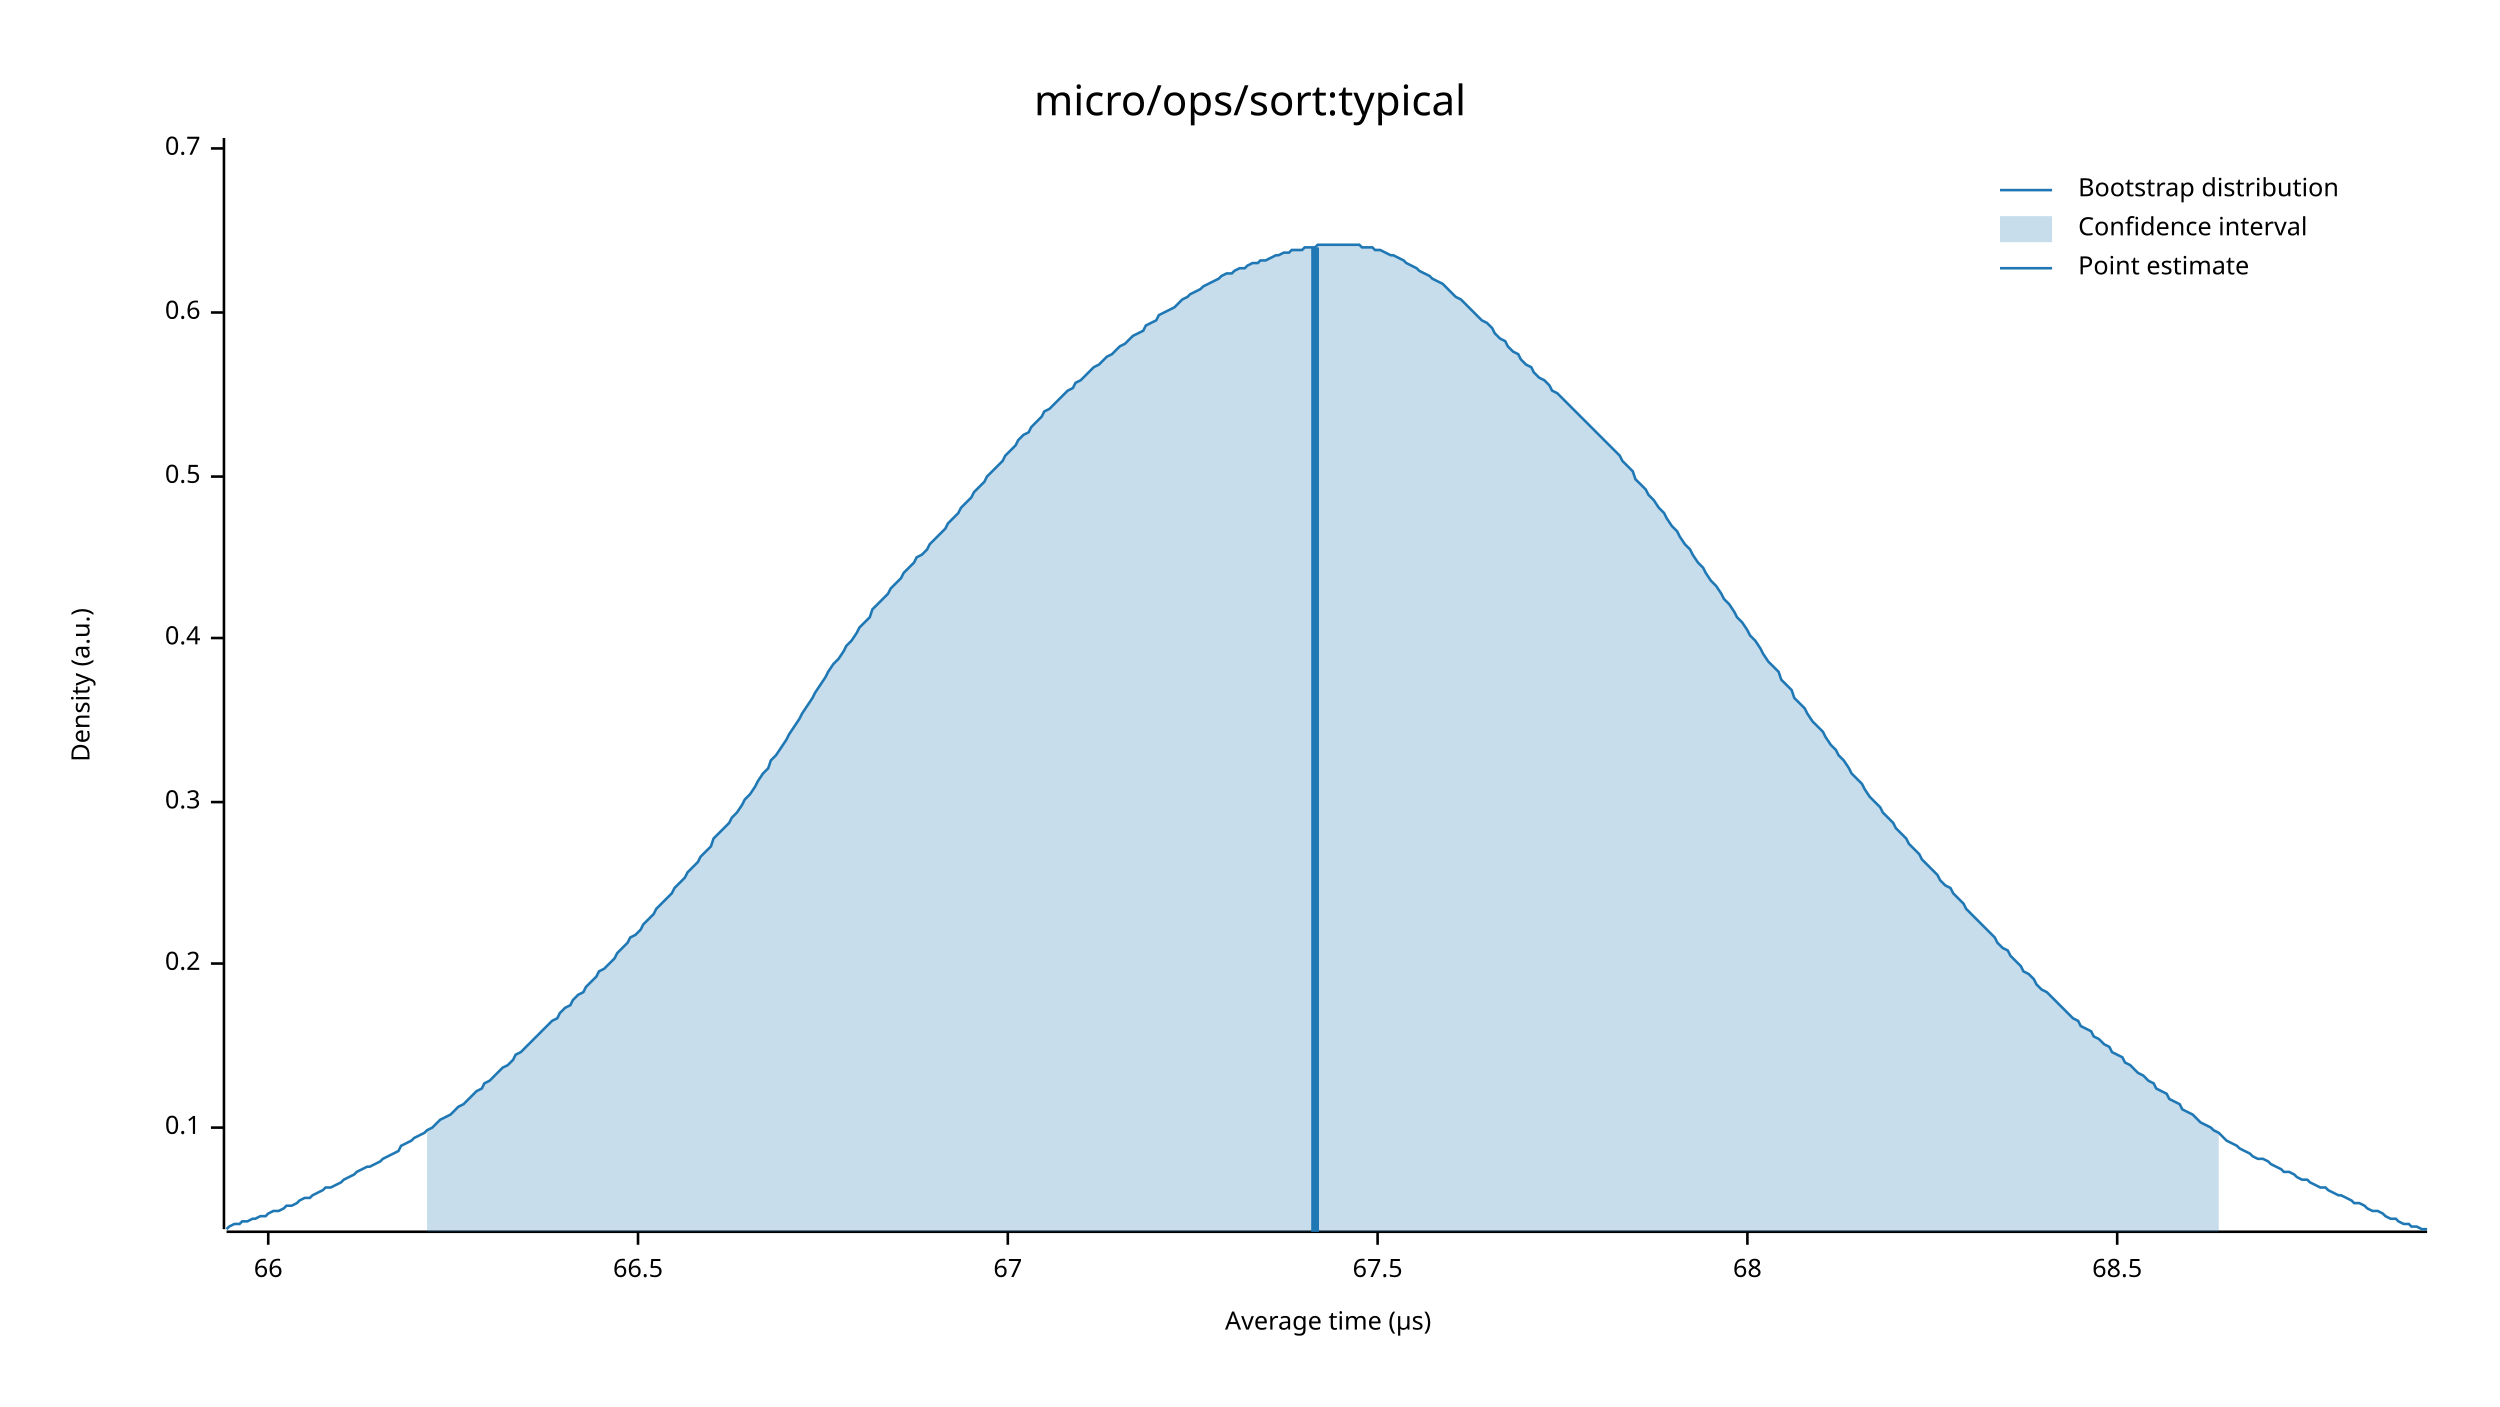
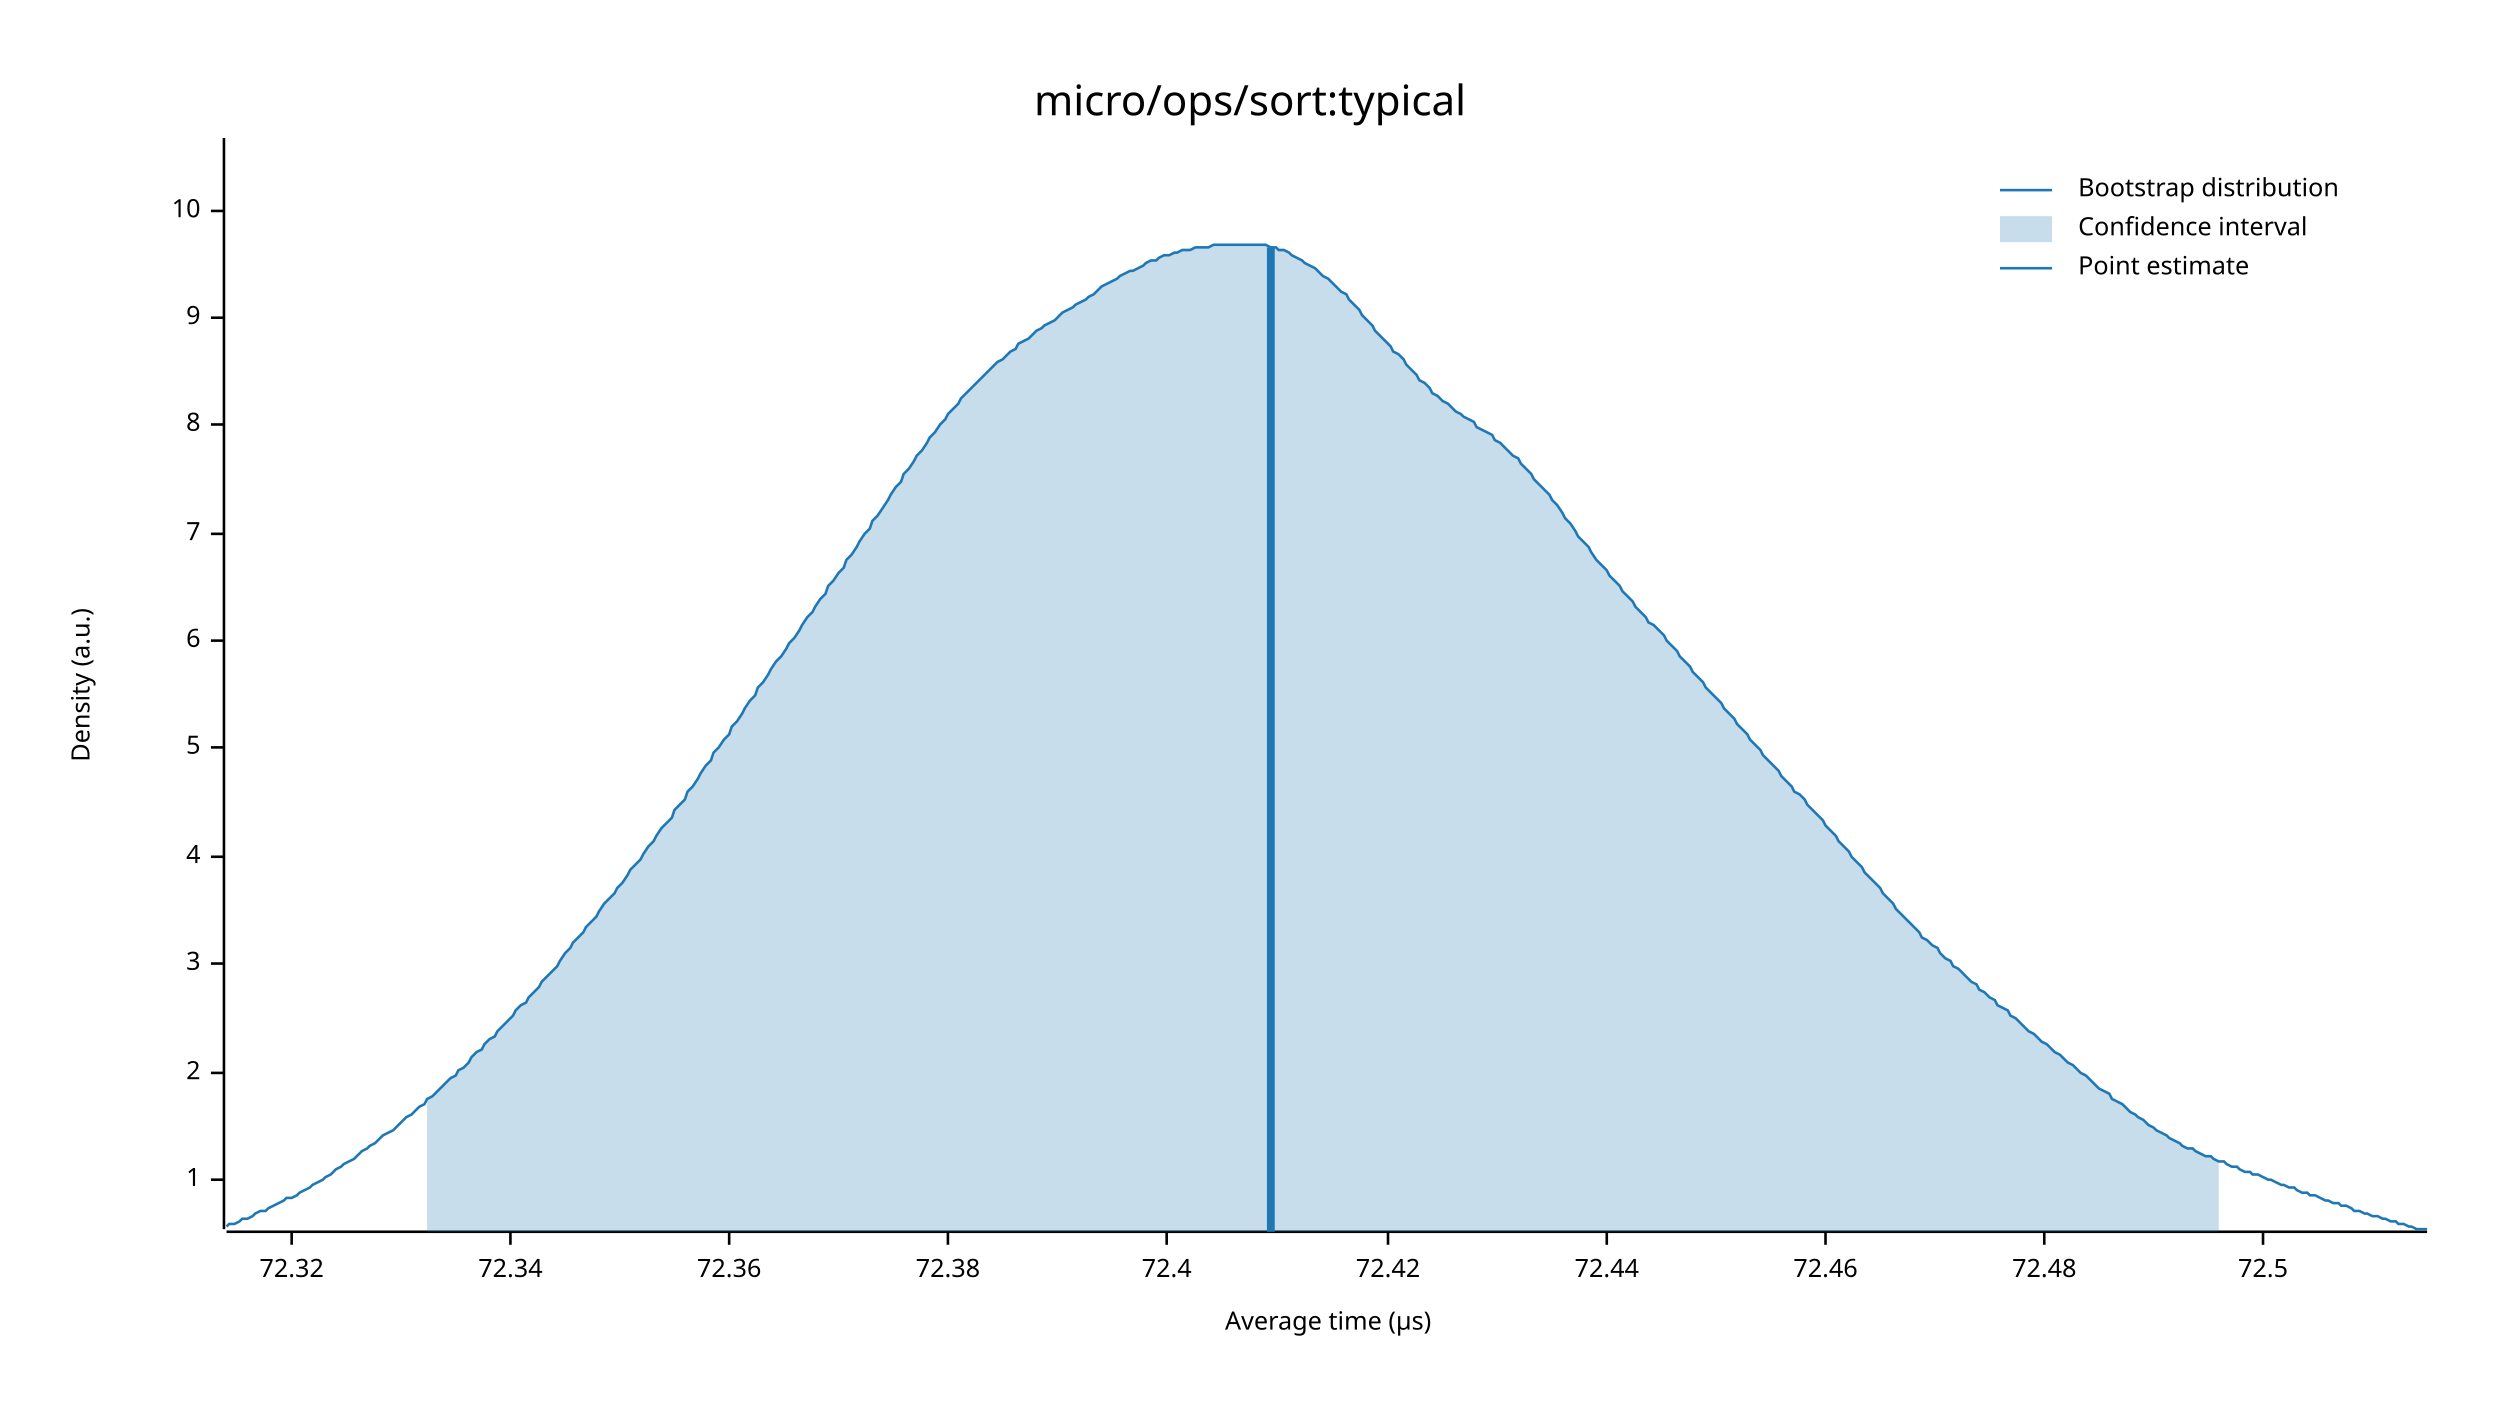
<svg xmlns="http://www.w3.org/2000/svg" width="960" height="540" viewBox="0 0 960 540">
  <text x="480" y="32" dy="0.76em" text-anchor="middle" font-family="sans-serif" font-size="16.129" opacity="1" fill="#000000">
micro/ops/sort:typical
</text>
  <text x="27" y="263" dy="0.76em" text-anchor="middle" font-family="sans-serif" font-size="9.677" opacity="1" fill="#000000" transform="rotate(270, 27, 263)">
Density (a.u.)
</text>
  <text x="510" y="513" dy="-0.5ex" text-anchor="middle" font-family="sans-serif" font-size="9.677" opacity="1" fill="#000000">
Average time (µs)
</text>
  <polyline fill="none" opacity="1" stroke="#000000" stroke-width="1" points="86,53 86,472 " />
-   <text x="77" y="433" dy="0.5ex" text-anchor="end" font-family="sans-serif" font-size="9.677" opacity="1" fill="#000000">
- 0.1
+   <text x="77" y="453" dy="0.5ex" text-anchor="end" font-family="sans-serif" font-size="9.677" opacity="1" fill="#000000">
+ 1
</text>
-   <polyline fill="none" opacity="1" stroke="#000000" stroke-width="1" points="81,433 86,433 " />
+   <polyline fill="none" opacity="1" stroke="#000000" stroke-width="1" points="81,453 86,453 " />
+   <text x="77" y="412" dy="0.5ex" text-anchor="end" font-family="sans-serif" font-size="9.677" opacity="1" fill="#000000">
+ 2
+ </text>
+   <polyline fill="none" opacity="1" stroke="#000000" stroke-width="1" points="81,412 86,412 " />
  <text x="77" y="370" dy="0.5ex" text-anchor="end" font-family="sans-serif" font-size="9.677" opacity="1" fill="#000000">
- 0.2
+ 3
</text>
  <polyline fill="none" opacity="1" stroke="#000000" stroke-width="1" points="81,370 86,370 " />
-   <text x="77" y="308" dy="0.5ex" text-anchor="end" font-family="sans-serif" font-size="9.677" opacity="1" fill="#000000">
- 0.3
+   <text x="77" y="329" dy="0.5ex" text-anchor="end" font-family="sans-serif" font-size="9.677" opacity="1" fill="#000000">
+ 4
</text>
-   <polyline fill="none" opacity="1" stroke="#000000" stroke-width="1" points="81,308 86,308 " />
-   <text x="77" y="245" dy="0.5ex" text-anchor="end" font-family="sans-serif" font-size="9.677" opacity="1" fill="#000000">
- 0.4
+   <polyline fill="none" opacity="1" stroke="#000000" stroke-width="1" points="81,329 86,329 " />
+   <text x="77" y="287" dy="0.5ex" text-anchor="end" font-family="sans-serif" font-size="9.677" opacity="1" fill="#000000">
+ 5
</text>
-   <polyline fill="none" opacity="1" stroke="#000000" stroke-width="1" points="81,245 86,245 " />
-   <text x="77" y="183" dy="0.5ex" text-anchor="end" font-family="sans-serif" font-size="9.677" opacity="1" fill="#000000">
- 0.5
+   <polyline fill="none" opacity="1" stroke="#000000" stroke-width="1" points="81,287 86,287 " />
+   <text x="77" y="246" dy="0.5ex" text-anchor="end" font-family="sans-serif" font-size="9.677" opacity="1" fill="#000000">
+ 6
</text>
-   <polyline fill="none" opacity="1" stroke="#000000" stroke-width="1" points="81,183 86,183 " />
-   <text x="77" y="120" dy="0.5ex" text-anchor="end" font-family="sans-serif" font-size="9.677" opacity="1" fill="#000000">
- 0.6
+   <polyline fill="none" opacity="1" stroke="#000000" stroke-width="1" points="81,246 86,246 " />
+   <text x="77" y="205" dy="0.5ex" text-anchor="end" font-family="sans-serif" font-size="9.677" opacity="1" fill="#000000">
+ 7
</text>
-   <polyline fill="none" opacity="1" stroke="#000000" stroke-width="1" points="81,120 86,120 " />
-   <text x="77" y="57" dy="0.5ex" text-anchor="end" font-family="sans-serif" font-size="9.677" opacity="1" fill="#000000">
- 0.7
+   <polyline fill="none" opacity="1" stroke="#000000" stroke-width="1" points="81,205 86,205 " />
+   <text x="77" y="163" dy="0.5ex" text-anchor="end" font-family="sans-serif" font-size="9.677" opacity="1" fill="#000000">
+ 8
</text>
-   <polyline fill="none" opacity="1" stroke="#000000" stroke-width="1" points="81,57 86,57 " />
+   <polyline fill="none" opacity="1" stroke="#000000" stroke-width="1" points="81,163 86,163 " />
+   <text x="77" y="122" dy="0.5ex" text-anchor="end" font-family="sans-serif" font-size="9.677" opacity="1" fill="#000000">
+ 9
+ </text>
+   <polyline fill="none" opacity="1" stroke="#000000" stroke-width="1" points="81,122 86,122 " />
+   <text x="77" y="81" dy="0.5ex" text-anchor="end" font-family="sans-serif" font-size="9.677" opacity="1" fill="#000000">
+ 10
+ </text>
+   <polyline fill="none" opacity="1" stroke="#000000" stroke-width="1" points="81,81 86,81 " />
  <polyline fill="none" opacity="1" stroke="#000000" stroke-width="1" points="87,473 932,473 " />
-   <text x="103" y="483" dy="0.76em" text-anchor="middle" font-family="sans-serif" font-size="9.677" opacity="1" fill="#000000">
- 66
+   <text x="112" y="483" dy="0.76em" text-anchor="middle" font-family="sans-serif" font-size="9.677" opacity="1" fill="#000000">
+ 72.32
</text>
-   <polyline fill="none" opacity="1" stroke="#000000" stroke-width="1" points="103,473 103,478 " />
-   <text x="245" y="483" dy="0.76em" text-anchor="middle" font-family="sans-serif" font-size="9.677" opacity="1" fill="#000000">
- 66.5
+   <polyline fill="none" opacity="1" stroke="#000000" stroke-width="1" points="112,473 112,478 " />
+   <text x="196" y="483" dy="0.76em" text-anchor="middle" font-family="sans-serif" font-size="9.677" opacity="1" fill="#000000">
+ 72.34
</text>
-   <polyline fill="none" opacity="1" stroke="#000000" stroke-width="1" points="245,473 245,478 " />
-   <text x="387" y="483" dy="0.76em" text-anchor="middle" font-family="sans-serif" font-size="9.677" opacity="1" fill="#000000">
- 67
+   <polyline fill="none" opacity="1" stroke="#000000" stroke-width="1" points="196,473 196,478 " />
+   <text x="280" y="483" dy="0.76em" text-anchor="middle" font-family="sans-serif" font-size="9.677" opacity="1" fill="#000000">
+ 72.36
</text>
-   <polyline fill="none" opacity="1" stroke="#000000" stroke-width="1" points="387,473 387,478 " />
-   <text x="529" y="483" dy="0.76em" text-anchor="middle" font-family="sans-serif" font-size="9.677" opacity="1" fill="#000000">
- 67.5
+   <polyline fill="none" opacity="1" stroke="#000000" stroke-width="1" points="280,473 280,478 " />
+   <text x="364" y="483" dy="0.76em" text-anchor="middle" font-family="sans-serif" font-size="9.677" opacity="1" fill="#000000">
+ 72.38
</text>
-   <polyline fill="none" opacity="1" stroke="#000000" stroke-width="1" points="529,473 529,478 " />
-   <text x="671" y="483" dy="0.76em" text-anchor="middle" font-family="sans-serif" font-size="9.677" opacity="1" fill="#000000">
- 68
+   <polyline fill="none" opacity="1" stroke="#000000" stroke-width="1" points="364,473 364,478 " />
+   <text x="448" y="483" dy="0.76em" text-anchor="middle" font-family="sans-serif" font-size="9.677" opacity="1" fill="#000000">
+ 72.4
</text>
-   <polyline fill="none" opacity="1" stroke="#000000" stroke-width="1" points="671,473 671,478 " />
-   <text x="813" y="483" dy="0.76em" text-anchor="middle" font-family="sans-serif" font-size="9.677" opacity="1" fill="#000000">
- 68.5
+   <polyline fill="none" opacity="1" stroke="#000000" stroke-width="1" points="448,473 448,478 " />
+   <text x="533" y="483" dy="0.76em" text-anchor="middle" font-family="sans-serif" font-size="9.677" opacity="1" fill="#000000">
+ 72.42
</text>
-   <polyline fill="none" opacity="1" stroke="#000000" stroke-width="1" points="813,473 813,478 " />
-   <polyline fill="none" opacity="1" stroke="#1F78B4" stroke-width="1" points="87,472 88,471 90,470 92,470 93,469 95,469 97,468 98,468 100,467 102,467 103,466 105,465 107,465 109,464 110,463 112,463 114,462 115,461 117,460 119,460 120,459 122,458 124,457 125,456 127,456 129,455 131,454 132,453 134,452 136,451 137,450 139,449 141,448 142,448 144,447 146,446 147,445 149,444 151,443 153,442 154,440 156,439 158,438 159,437 161,436 163,435 164,434 166,433 168,431 169,430 171,429 173,428 175,426 176,425 178,424 180,422 181,421 183,419 185,418 186,416 188,415 190,413 191,412 193,410 195,409 197,407 198,405 200,404 202,402 203,401 205,399 207,397 208,396 210,394 212,392 214,391 215,389 217,387 219,386 220,384 222,382 224,381 225,379 227,377 229,375 230,373 232,372 234,370 236,368 237,366 239,364 241,362 242,360 244,359 246,357 247,355 249,353 251,351 252,349 254,347 256,345 258,343 259,341 261,339 263,337 264,335 266,333 268,331 269,329 271,327 273,325 274,322 276,320 278,318 280,316 281,314 283,312 285,309 286,307 288,305 290,302 291,300 293,297 295,295 296,292 298,290 300,287 302,284 303,282 305,279 307,276 308,274 310,271 312,268 313,266 315,263 317,260 318,258 320,255 322,253 324,250 325,248 327,246 329,243 330,241 332,239 334,237 335,234 337,232 339,230 341,228 342,226 344,224 346,222 347,220 349,218 351,216 352,214 354,213 356,211 357,209 359,207 361,205 363,203 364,201 366,199 368,197 369,195 371,193 373,191 374,189 376,187 378,185 379,183 381,181 383,179 385,177 386,175 388,173 390,171 391,169 393,167 395,166 396,164 398,162 400,160 401,158 403,157 405,155 407,153 408,152 410,150 412,149 413,147 415,146 417,144 418,143 420,141 422,140 423,139 425,137 427,136 429,134 430,133 432,132 434,130 435,129 437,128 439,127 440,125 442,124 444,123 445,121 447,120 449,119 451,118 452,117 454,115 456,114 457,113 459,112 461,111 462,110 464,109 466,108 468,107 469,106 471,105 473,105 474,104 476,103 478,103 479,102 481,101 483,101 484,100 486,100 488,99 490,98 491,98 493,97 495,97 496,96 498,96 500,96 501,95 503,95 505,95 506,94 508,94 510,94 512,94 513,94 515,94 517,94 518,94 520,94 522,94 523,95 525,95 527,95 528,96 530,96 532,97 534,98 535,98 537,99 539,100 540,101 542,102 544,103 545,104 547,105 549,106 550,107 552,108 554,109 556,111 557,112 559,114 561,115 562,116 564,118 566,120 567,121 569,123 571,124 573,126 574,128 576,130 578,131 579,133 581,135 583,136 584,138 586,140 588,141 589,143 591,145 593,146 595,148 596,150 598,151 600,153 601,154 603,156 605,158 606,159 608,161 610,163 611,164 613,166 615,168 617,170 618,171 620,173 622,175 623,177 625,179 627,181 628,184 630,186 632,188 633,190 635,192 637,195 639,197 640,199 642,202 644,204 645,206 647,209 649,211 650,213 652,216 654,218 655,220 657,223 659,225 661,228 662,230 664,232 666,235 667,237 669,239 671,242 672,244 674,246 676,249 677,251 679,254 681,256 683,258 684,261 686,263 688,265 689,268 691,270 693,272 694,274 696,277 698,279 700,281 701,283 703,286 705,288 706,290 708,292 710,295 711,297 713,299 715,301 716,303 718,306 720,308 722,310 723,312 725,314 727,316 728,318 730,320 732,322 733,324 735,326 737,328 738,330 740,332 742,334 744,336 745,338 747,340 749,341 750,343 752,345 754,347 755,349 757,351 759,353 760,354 762,356 764,358 766,360 767,362 769,364 771,365 772,367 774,369 776,371 777,373 779,374 781,376 782,378 784,380 786,381 788,383 789,384 791,386 793,388 794,389 796,391 798,392 799,394 801,395 803,396 804,398 806,399 808,401 810,402 811,404 813,405 815,406 816,408 818,409 820,411 821,412 823,413 825,415 827,416 828,418 830,419 832,420 833,422 835,423 837,424 838,426 840,427 842,428 843,429 845,431 847,432 849,433 850,434 852,435 854,437 855,438 857,439 859,440 860,441 862,442 864,443 865,444 867,445 869,445 871,446 872,447 874,448 876,449 877,450 879,450 881,451 882,452 884,453 886,453 887,454 889,455 891,456 893,456 894,457 896,458 898,459 899,459 901,460 903,461 904,462 906,462 908,463 909,464 911,465 913,465 915,466 916,467 918,468 920,468 921,469 923,470 925,470 926,471 928,471 930,472 932,472 " />
-   <polygon opacity="0.25" fill="#1F78B4" points="164,434 166,433 168,431 169,430 171,429 173,428 175,426 176,425 178,424 180,422 181,421 183,419 185,418 186,416 188,415 190,413 191,412 193,410 195,409 197,407 198,405 200,404 202,402 203,401 205,399 207,397 208,396 210,394 212,392 214,391 215,389 217,387 219,386 220,384 222,382 224,381 225,379 227,377 229,375 230,373 232,372 234,370 236,368 237,366 239,364 241,362 242,360 244,359 246,357 247,355 249,353 251,351 252,349 254,347 256,345 258,343 259,341 261,339 263,337 264,335 266,333 268,331 269,329 271,327 273,325 274,322 276,320 278,318 280,316 281,314 283,312 285,309 286,307 288,305 290,302 291,300 293,297 295,295 296,292 298,290 300,287 302,284 303,282 305,279 307,276 308,274 310,271 312,268 313,266 315,263 317,260 318,258 320,255 322,253 324,250 325,248 327,246 329,243 330,241 332,239 334,237 335,234 337,232 339,230 341,228 342,226 344,224 346,222 347,220 349,218 351,216 352,214 354,213 356,211 357,209 359,207 361,205 363,203 364,201 366,199 368,197 369,195 371,193 373,191 374,189 376,187 378,185 379,183 381,181 383,179 385,177 386,175 388,173 390,171 391,169 393,167 395,166 396,164 398,162 400,160 401,158 403,157 405,155 407,153 408,152 410,150 412,149 413,147 415,146 417,144 418,143 420,141 422,140 423,139 425,137 427,136 429,134 430,133 432,132 434,130 435,129 437,128 439,127 440,125 442,124 444,123 445,121 447,120 449,119 451,118 452,117 454,115 456,114 457,113 459,112 461,111 462,110 464,109 466,108 468,107 469,106 471,105 473,105 474,104 476,103 478,103 479,102 481,101 483,101 484,100 486,100 488,99 490,98 491,98 493,97 495,97 496,96 498,96 500,96 501,95 503,95 505,95 506,94 508,94 510,94 512,94 513,94 515,94 517,94 518,94 520,94 522,94 523,95 525,95 527,95 528,96 530,96 532,97 534,98 535,98 537,99 539,100 540,101 542,102 544,103 545,104 547,105 549,106 550,107 552,108 554,109 556,111 557,112 559,114 561,115 562,116 564,118 566,120 567,121 569,123 571,124 573,126 574,128 576,130 578,131 579,133 581,135 583,136 584,138 586,140 588,141 589,143 591,145 593,146 595,148 596,150 598,151 600,153 601,154 603,156 605,158 606,159 608,161 610,163 611,164 613,166 615,168 617,170 618,171 620,173 622,175 623,177 625,179 627,181 628,184 630,186 632,188 633,190 635,192 637,195 639,197 640,199 642,202 644,204 645,206 647,209 649,211 650,213 652,216 654,218 655,220 657,223 659,225 661,228 662,230 664,232 666,235 667,237 669,239 671,242 672,244 674,246 676,249 677,251 679,254 681,256 683,258 684,261 686,263 688,265 689,268 691,270 693,272 694,274 696,277 698,279 700,281 701,283 703,286 705,288 706,290 708,292 710,295 711,297 713,299 715,301 716,303 718,306 720,308 722,310 723,312 725,314 727,316 728,318 730,320 732,322 733,324 735,326 737,328 738,330 740,332 742,334 744,336 745,338 747,340 749,341 750,343 752,345 754,347 755,349 757,351 759,353 760,354 762,356 764,358 766,360 767,362 769,364 771,365 772,367 774,369 776,371 777,373 779,374 781,376 782,378 784,380 786,381 788,383 789,384 791,386 793,388 794,389 796,391 798,392 799,394 801,395 803,396 804,398 806,399 808,401 810,402 811,404 813,405 815,406 816,408 818,409 820,411 821,412 823,413 825,415 827,416 828,418 830,419 832,420 833,422 835,423 837,424 838,426 840,427 842,428 843,429 845,431 847,432 849,433 850,434 852,435 852,473 164,473 " />
-   <polyline fill="none" opacity="1" stroke="#1F78B4" stroke-width="3" points="505,473 505,95 " />
+   <polyline fill="none" opacity="1" stroke="#000000" stroke-width="1" points="533,473 533,478 " />
+   <text x="617" y="483" dy="0.76em" text-anchor="middle" font-family="sans-serif" font-size="9.677" opacity="1" fill="#000000">
+ 72.44
+ </text>
+   <polyline fill="none" opacity="1" stroke="#000000" stroke-width="1" points="617,473 617,478 " />
+   <text x="701" y="483" dy="0.76em" text-anchor="middle" font-family="sans-serif" font-size="9.677" opacity="1" fill="#000000">
+ 72.46
+ </text>
+   <polyline fill="none" opacity="1" stroke="#000000" stroke-width="1" points="701,473 701,478 " />
+   <text x="785" y="483" dy="0.76em" text-anchor="middle" font-family="sans-serif" font-size="9.677" opacity="1" fill="#000000">
+ 72.48
+ </text>
+   <polyline fill="none" opacity="1" stroke="#000000" stroke-width="1" points="785,473 785,478 " />
+   <text x="869" y="483" dy="0.76em" text-anchor="middle" font-family="sans-serif" font-size="9.677" opacity="1" fill="#000000">
+ 72.5
+ </text>
+   <polyline fill="none" opacity="1" stroke="#000000" stroke-width="1" points="869,473 869,478 " />
+   <polyline fill="none" opacity="1" stroke="#1F78B4" stroke-width="1" points="87,471 88,470 90,470 92,469 93,468 95,468 97,467 98,466 100,465 102,465 103,464 105,463 107,462 109,461 110,460 112,460 114,459 115,458 117,457 119,456 120,455 122,454 124,453 125,452 127,451 129,449 131,448 132,447 134,446 136,445 137,444 139,442 141,441 142,440 144,439 146,437 147,436 149,435 151,434 153,432 154,431 156,429 158,428 159,427 161,425 163,424 164,422 166,421 168,419 169,418 171,416 173,414 175,413 176,411 178,410 180,408 181,406 183,404 185,403 186,401 188,399 190,398 191,396 193,394 195,392 197,390 198,388 200,386 202,385 203,383 205,381 207,379 208,377 210,375 212,373 214,371 215,369 217,366 219,364 220,362 222,360 224,358 225,356 227,354 229,352 230,350 232,347 234,345 236,343 237,341 239,339 241,336 242,334 244,332 246,330 247,328 249,325 251,323 252,321 254,318 256,316 258,314 259,311 261,309 263,307 264,304 266,302 268,299 269,297 271,294 273,292 274,289 276,287 278,284 280,282 281,279 283,277 285,274 286,272 288,269 290,267 291,264 293,262 295,259 296,257 298,254 300,252 302,249 303,247 305,245 307,242 308,240 310,237 312,235 313,233 315,230 317,228 318,225 320,223 322,220 324,218 325,215 327,213 329,210 330,208 332,205 334,203 335,200 337,198 339,195 341,192 342,190 344,187 346,185 347,182 349,180 351,177 352,175 354,173 356,170 357,168 359,166 361,163 363,161 364,159 366,157 368,155 369,153 371,151 373,149 374,148 376,146 378,144 379,143 381,141 383,139 385,138 386,137 388,135 390,134 391,132 393,131 395,130 396,129 398,127 400,126 401,125 403,124 405,123 407,121 408,120 410,119 412,118 413,117 415,116 417,115 418,114 420,113 422,111 423,110 425,109 427,108 429,107 430,106 432,105 434,104 435,104 437,103 439,102 440,101 442,100 444,100 445,99 447,98 449,98 451,97 452,97 454,96 456,96 457,96 459,95 461,95 462,95 464,95 466,94 468,94 469,94 471,94 473,94 474,94 476,94 478,94 479,94 481,94 483,94 484,94 486,94 488,95 490,95 491,96 493,96 495,97 496,98 498,99 500,100 501,101 503,102 505,103 506,104 508,106 510,107 512,109 513,110 515,112 517,113 518,115 520,117 522,119 523,121 525,123 527,125 528,127 530,129 532,131 534,133 535,135 537,136 539,138 540,140 542,142 544,144 545,146 547,147 549,149 550,151 552,152 554,154 556,155 557,156 559,158 561,159 562,160 564,161 566,162 567,164 569,165 571,166 573,167 574,169 576,170 578,172 579,173 581,175 583,176 584,178 586,180 588,182 589,184 591,186 593,188 595,190 596,192 598,194 600,197 601,199 603,201 605,204 606,206 608,208 610,210 611,212 613,215 615,217 617,219 618,221 620,223 622,225 623,227 625,229 627,231 628,233 630,235 632,237 633,239 635,240 637,242 639,244 640,246 642,248 644,250 645,252 647,254 649,256 650,258 652,260 654,262 655,264 657,266 659,268 661,270 662,272 664,274 666,276 667,278 669,280 671,282 672,284 674,286 676,288 677,290 679,292 681,294 683,296 684,298 686,300 688,302 689,304 691,305 693,307 694,309 696,311 698,313 700,315 701,317 703,319 705,321 706,323 708,325 710,327 711,329 713,331 715,333 716,335 718,337 720,339 722,341 723,343 725,345 727,347 728,349 730,351 732,353 733,354 735,356 737,358 738,360 740,361 742,363 744,364 745,366 747,368 749,369 750,371 752,372 754,374 755,375 757,377 759,378 760,380 762,381 764,383 766,384 767,386 769,387 771,388 772,390 774,391 776,393 777,394 779,396 781,397 782,398 784,400 786,401 788,403 789,404 791,405 793,407 794,408 796,409 798,411 799,412 801,413 803,415 804,416 806,418 808,419 810,420 811,422 813,423 815,424 816,425 818,427 820,428 821,429 823,430 825,432 827,433 828,434 830,435 832,436 833,437 835,438 837,439 838,440 840,441 842,441 843,442 845,443 847,444 849,444 850,445 852,446 854,446 855,447 857,448 859,448 860,449 862,450 864,450 865,451 867,451 869,452 871,453 872,453 874,454 876,455 877,455 879,456 881,456 882,457 884,458 886,458 887,459 889,459 891,460 893,461 894,461 896,462 898,462 899,463 901,463 903,464 904,465 906,465 908,466 909,466 911,467 913,467 915,468 916,468 918,469 920,469 921,470 923,470 925,471 926,471 928,472 930,472 932,472 " />
+   <polygon opacity="0.25" fill="#1F78B4" points="164,422 166,421 168,419 169,418 171,416 173,414 175,413 176,411 178,410 180,408 181,406 183,404 185,403 186,401 188,399 190,398 191,396 193,394 195,392 197,390 198,388 200,386 202,385 203,383 205,381 207,379 208,377 210,375 212,373 214,371 215,369 217,366 219,364 220,362 222,360 224,358 225,356 227,354 229,352 230,350 232,347 234,345 236,343 237,341 239,339 241,336 242,334 244,332 246,330 247,328 249,325 251,323 252,321 254,318 256,316 258,314 259,311 261,309 263,307 264,304 266,302 268,299 269,297 271,294 273,292 274,289 276,287 278,284 280,282 281,279 283,277 285,274 286,272 288,269 290,267 291,264 293,262 295,259 296,257 298,254 300,252 302,249 303,247 305,245 307,242 308,240 310,237 312,235 313,233 315,230 317,228 318,225 320,223 322,220 324,218 325,215 327,213 329,210 330,208 332,205 334,203 335,200 337,198 339,195 341,192 342,190 344,187 346,185 347,182 349,180 351,177 352,175 354,173 356,170 357,168 359,166 361,163 363,161 364,159 366,157 368,155 369,153 371,151 373,149 374,148 376,146 378,144 379,143 381,141 383,139 385,138 386,137 388,135 390,134 391,132 393,131 395,130 396,129 398,127 400,126 401,125 403,124 405,123 407,121 408,120 410,119 412,118 413,117 415,116 417,115 418,114 420,113 422,111 423,110 425,109 427,108 429,107 430,106 432,105 434,104 435,104 437,103 439,102 440,101 442,100 444,100 445,99 447,98 449,98 451,97 452,97 454,96 456,96 457,96 459,95 461,95 462,95 464,95 466,94 468,94 469,94 471,94 473,94 474,94 476,94 478,94 479,94 481,94 483,94 484,94 486,94 488,95 490,95 491,96 493,96 495,97 496,98 498,99 500,100 501,101 503,102 505,103 506,104 508,106 510,107 512,109 513,110 515,112 517,113 518,115 520,117 522,119 523,121 525,123 527,125 528,127 530,129 532,131 534,133 535,135 537,136 539,138 540,140 542,142 544,144 545,146 547,147 549,149 550,151 552,152 554,154 556,155 557,156 559,158 561,159 562,160 564,161 566,162 567,164 569,165 571,166 573,167 574,169 576,170 578,172 579,173 581,175 583,176 584,178 586,180 588,182 589,184 591,186 593,188 595,190 596,192 598,194 600,197 601,199 603,201 605,204 606,206 608,208 610,210 611,212 613,215 615,217 617,219 618,221 620,223 622,225 623,227 625,229 627,231 628,233 630,235 632,237 633,239 635,240 637,242 639,244 640,246 642,248 644,250 645,252 647,254 649,256 650,258 652,260 654,262 655,264 657,266 659,268 661,270 662,272 664,274 666,276 667,278 669,280 671,282 672,284 674,286 676,288 677,290 679,292 681,294 683,296 684,298 686,300 688,302 689,304 691,305 693,307 694,309 696,311 698,313 700,315 701,317 703,319 705,321 706,323 708,325 710,327 711,329 713,331 715,333 716,335 718,337 720,339 722,341 723,343 725,345 727,347 728,349 730,351 732,353 733,354 735,356 737,358 738,360 740,361 742,363 744,364 745,366 747,368 749,369 750,371 752,372 754,374 755,375 757,377 759,378 760,380 762,381 764,383 766,384 767,386 769,387 771,388 772,390 774,391 776,393 777,394 779,396 781,397 782,398 784,400 786,401 788,403 789,404 791,405 793,407 794,408 796,409 798,411 799,412 801,413 803,415 804,416 806,418 808,419 810,420 811,422 813,423 815,424 816,425 818,427 820,428 821,429 823,430 825,432 827,433 828,434 830,435 832,436 833,437 835,438 837,439 838,440 840,441 842,441 843,442 845,443 847,444 849,444 850,445 852,446 852,473 164,473 " />
+   <polyline fill="none" opacity="1" stroke="#1F78B4" stroke-width="3" points="488,473 488,95 " />
  <text x="798" y="68" dy="0.76em" text-anchor="start" font-family="sans-serif" font-size="9.677" opacity="1" fill="#000000">
Bootstrap distribution
</text>
  <text x="798" y="83" dy="0.76em" text-anchor="start" font-family="sans-serif" font-size="9.677" opacity="1" fill="#000000">
Confidence interval
</text>
  <text x="798" y="98" dy="0.76em" text-anchor="start" font-family="sans-serif" font-size="9.677" opacity="1" fill="#000000">
Point estimate
</text>
  <polyline fill="none" opacity="1" stroke="#1F78B4" stroke-width="1" points="768,73 788,73 " />
  <rect x="768" y="83" width="20" height="10" opacity="0.25" fill="#1F78B4" stroke="none" />
  <polyline fill="none" opacity="1" stroke="#1F78B4" stroke-width="1" points="768,103 788,103 " />
</svg>
